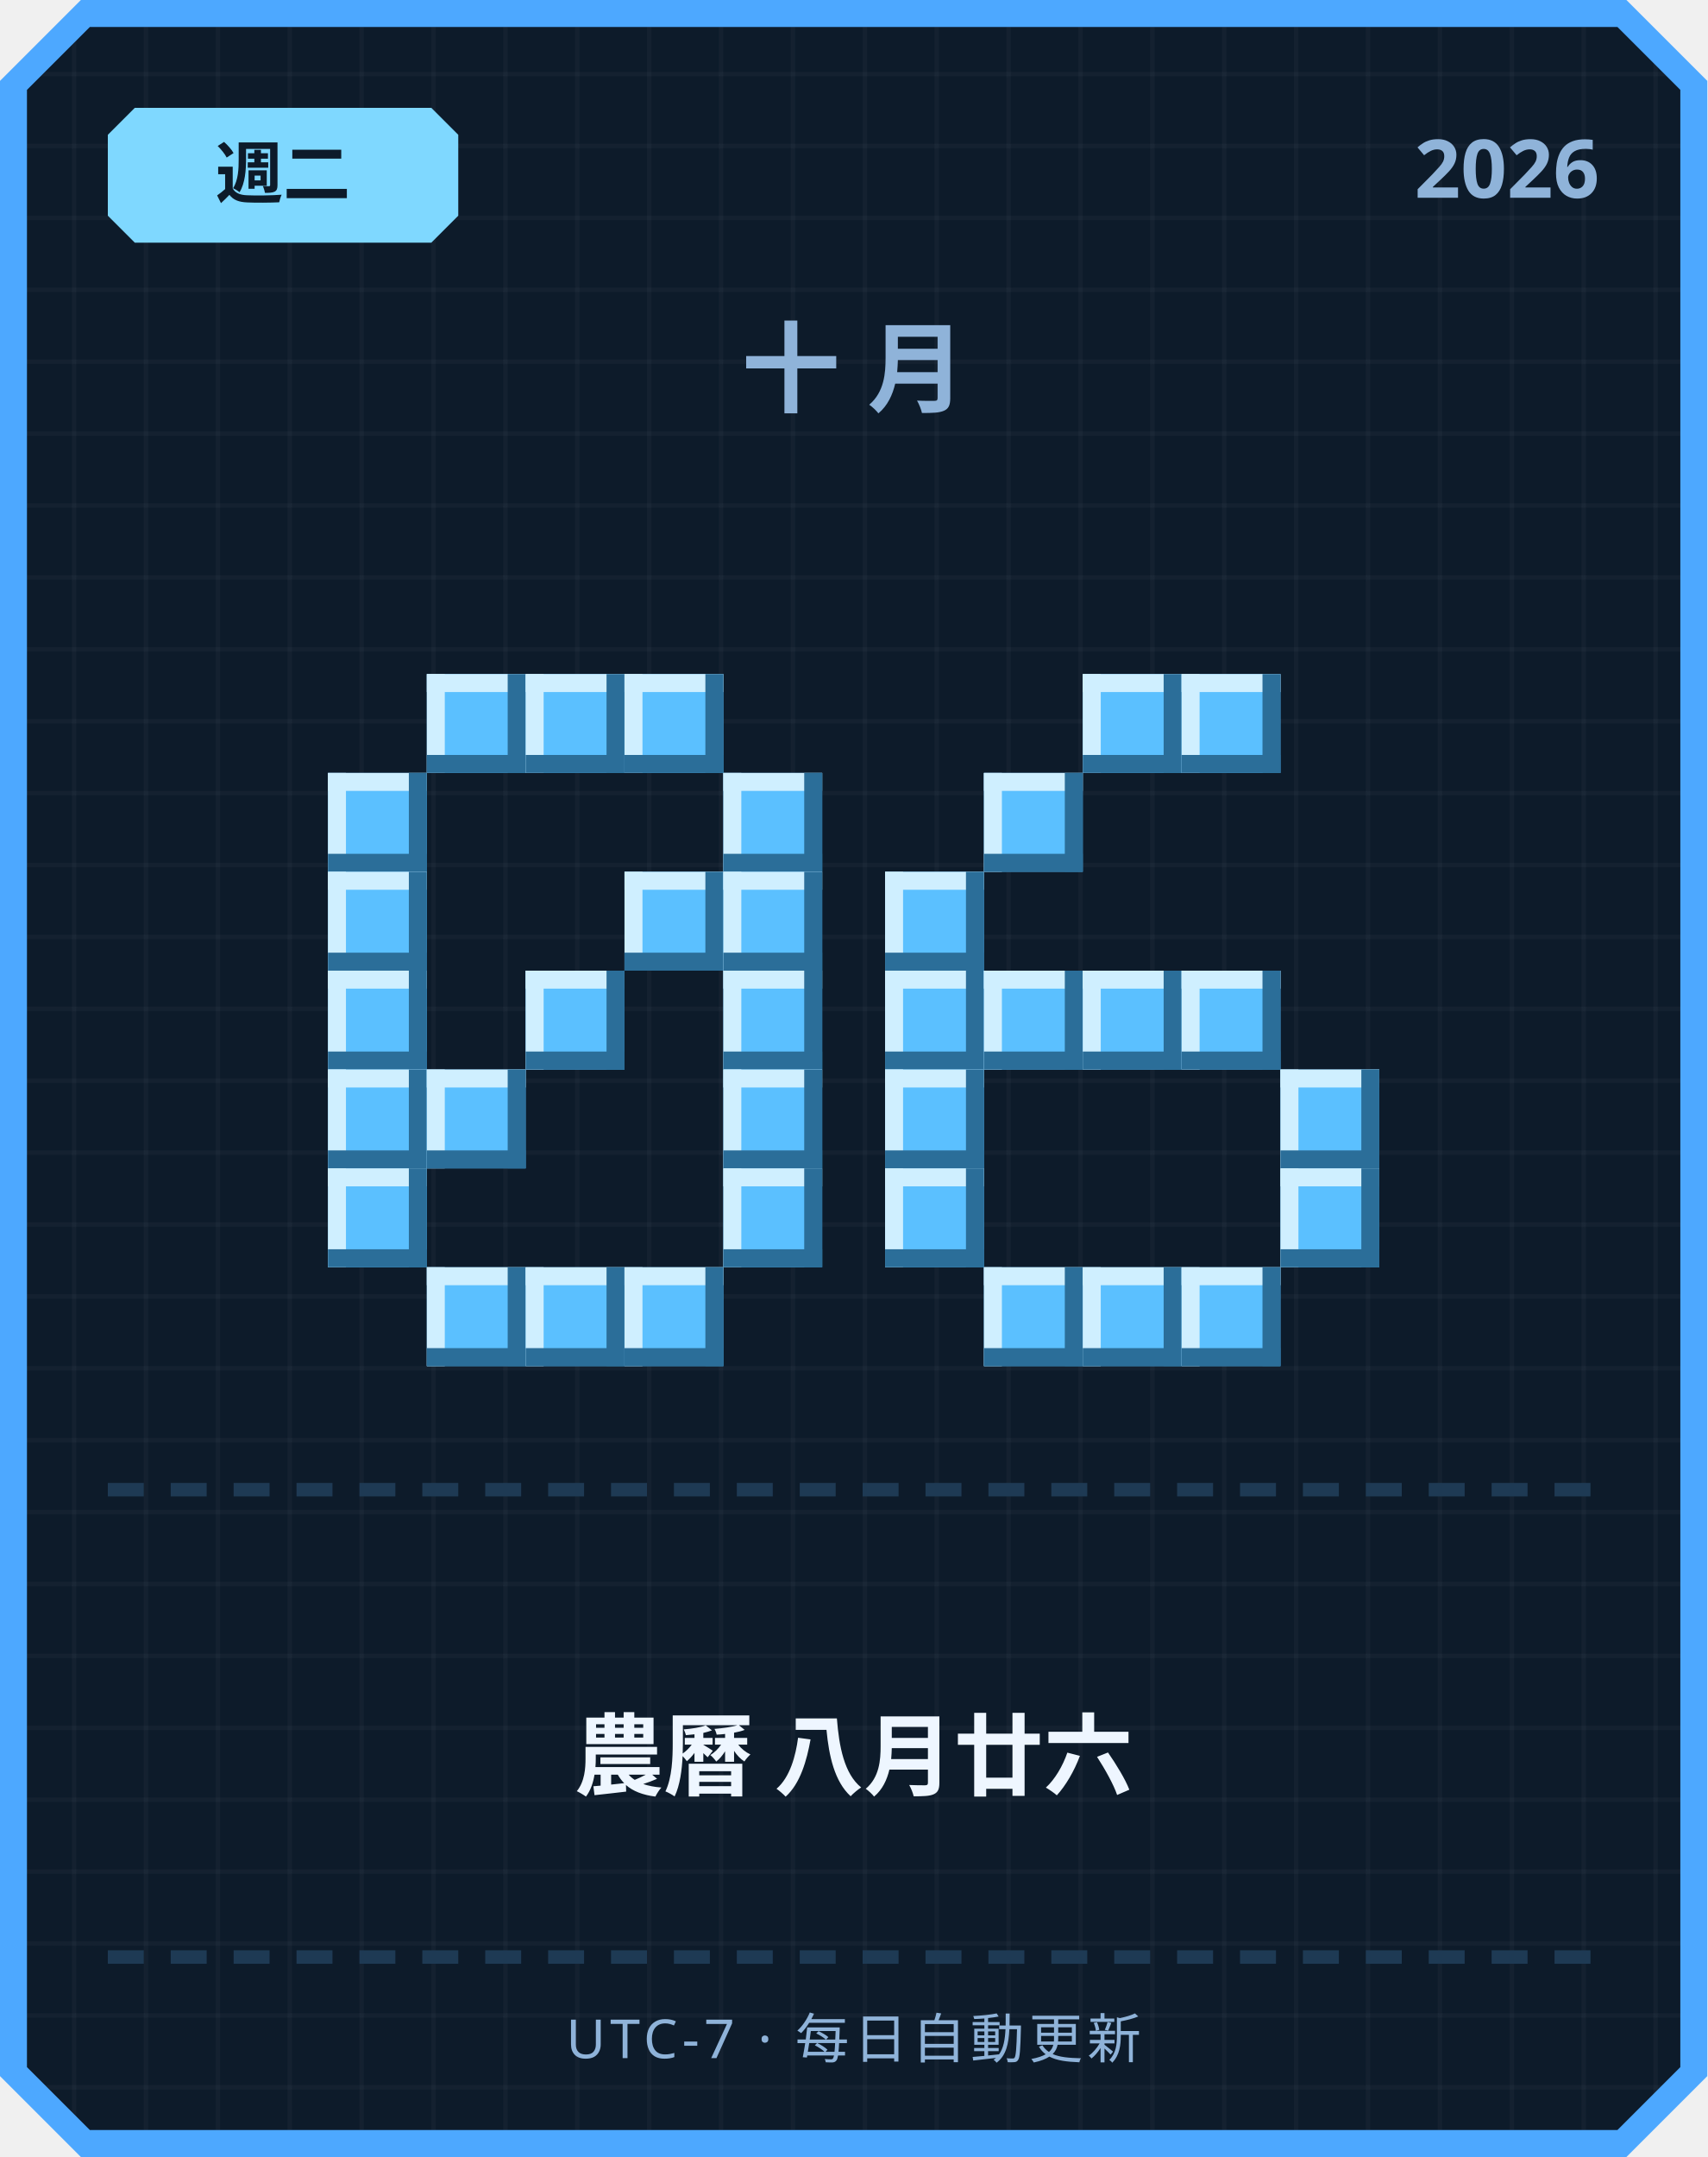
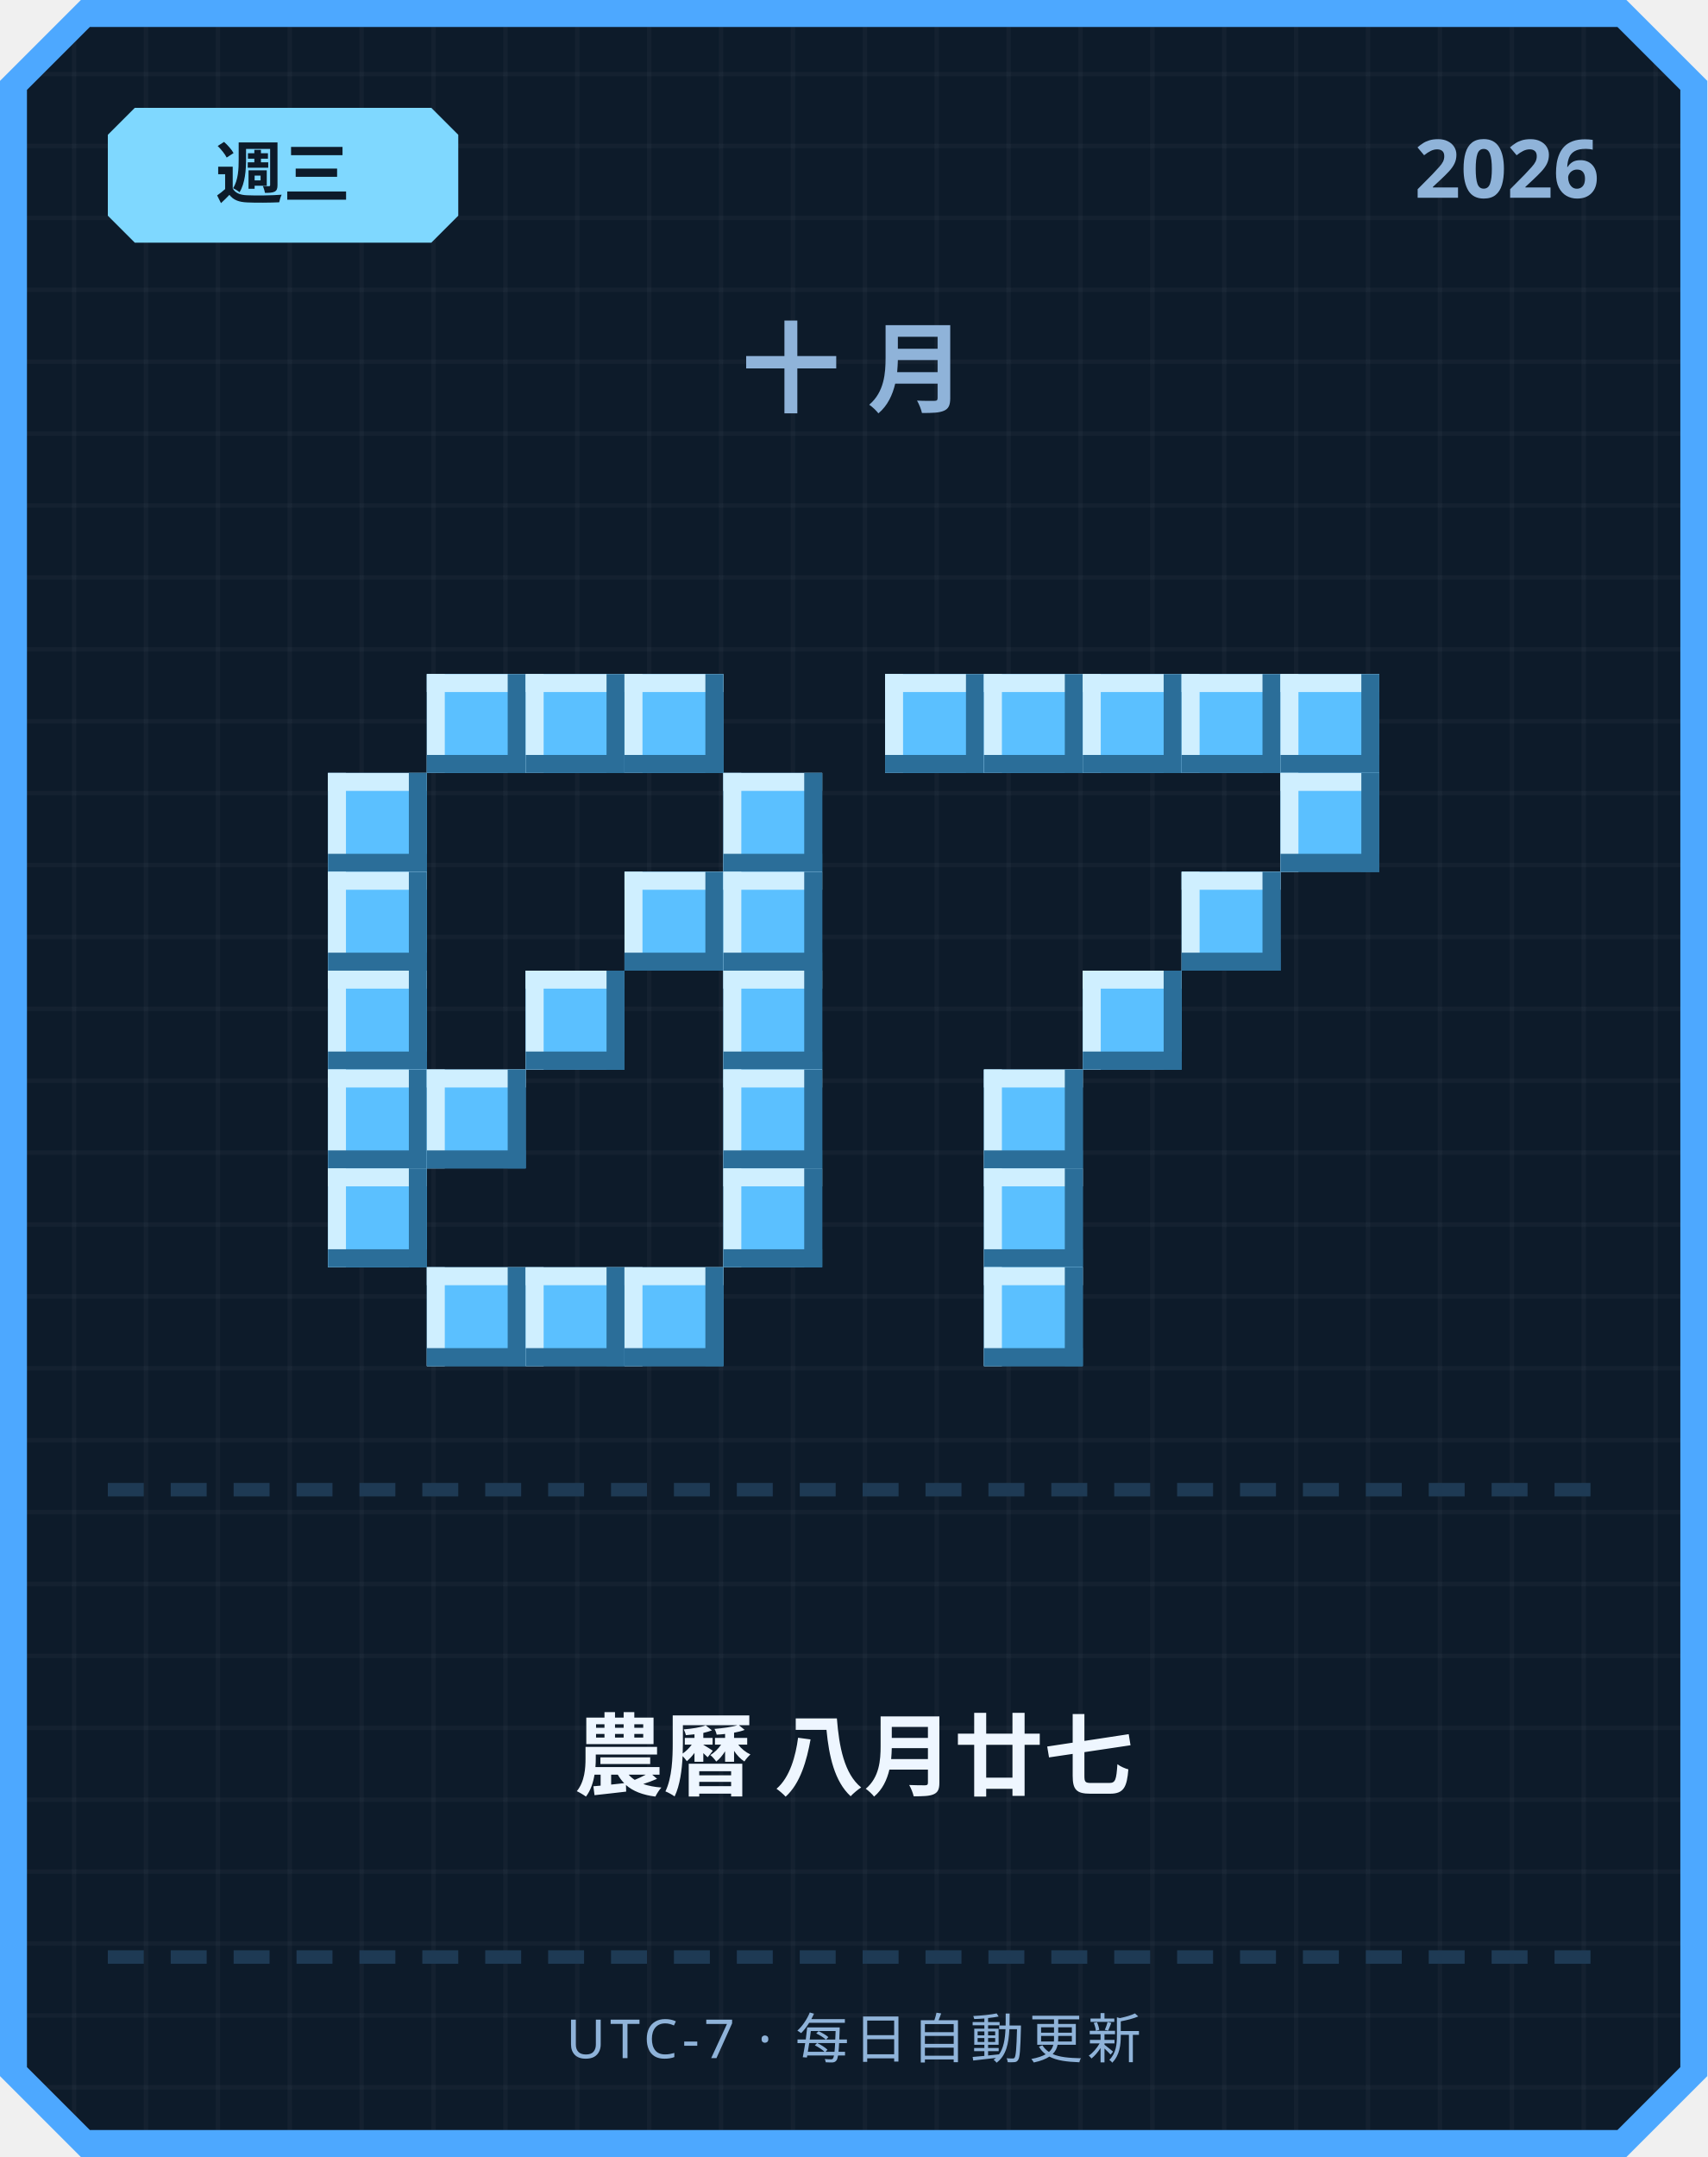
<svg xmlns="http://www.w3.org/2000/svg" width="380" height="480" viewBox="0 0 380 480">
  <defs>
    <pattern id="grid" width="16" height="16" patternUnits="userSpaceOnUse">
      <rect width="16" height="16" fill="#0d1b2a" />
      <rect width="1" height="16" fill="#ffffff" opacity="0.03" />
      <rect width="16" height="1" fill="#ffffff" opacity="0.03" />
    </pattern>
  </defs>
  <path d="M 18,0 L 362,0 L 380,18 L 380,462 L 362,480 L 18,480 L 0,462 L 0,18 Z" fill="#4da8ff" />
  <path d="M 20,6 L 360,6 L 374,20 L 374,460 L 360,474 L 20,474 L 6,460 L 6,20 Z" fill="url(#grid)" />
  <path d="M 30,24 L 96,24 L 102,30 L 102,48 L 96,54 L 30,54 L 24,48 L 24,30 Z" fill="#7fd8ff" />
-   <text x="63" y="44" text-anchor="middle" font-family="'Segoe UI', sans-serif" font-size="15" font-weight="700" fill="#0d1b2a">週二</text>
+   <text x="63" y="44" text-anchor="middle" font-family="'Segoe UI', sans-serif" font-size="15" font-weight="700" fill="#0d1b2a">週三</text>
  <text x="356" y="44" text-anchor="end" font-family="'Segoe UI', sans-serif" font-size="18" font-weight="700" fill="#8fb3d9">2026</text>
  <text x="190" y="90" text-anchor="middle" font-family="'Segoe UI', sans-serif" font-size="22" font-weight="700" letter-spacing="6" fill="#8fb3d9">十月</text>
  <rect x="95" y="150" width="22" height="22" fill="#5bc0ff" />
  <rect x="95" y="150" width="22" height="4" fill="#cfefff" />
  <rect x="95" y="150" width="4" height="22" fill="#cfefff" />
  <rect x="95" y="168" width="22" height="4" fill="#2b6e99" />
  <rect x="113" y="150" width="4" height="22" fill="#2b6e99" />
  <rect x="117" y="150" width="22" height="22" fill="#5bc0ff" />
  <rect x="117" y="150" width="22" height="4" fill="#cfefff" />
  <rect x="117" y="150" width="4" height="22" fill="#cfefff" />
  <rect x="117" y="168" width="22" height="4" fill="#2b6e99" />
  <rect x="135" y="150" width="4" height="22" fill="#2b6e99" />
  <rect x="139" y="150" width="22" height="22" fill="#5bc0ff" />
  <rect x="139" y="150" width="22" height="4" fill="#cfefff" />
  <rect x="139" y="150" width="4" height="22" fill="#cfefff" />
  <rect x="139" y="168" width="22" height="4" fill="#2b6e99" />
  <rect x="157" y="150" width="4" height="22" fill="#2b6e99" />
  <rect x="73" y="172" width="22" height="22" fill="#5bc0ff" />
  <rect x="73" y="172" width="22" height="4" fill="#cfefff" />
  <rect x="73" y="172" width="4" height="22" fill="#cfefff" />
  <rect x="73" y="190" width="22" height="4" fill="#2b6e99" />
  <rect x="91" y="172" width="4" height="22" fill="#2b6e99" />
  <rect x="161" y="172" width="22" height="22" fill="#5bc0ff" />
  <rect x="161" y="172" width="22" height="4" fill="#cfefff" />
  <rect x="161" y="172" width="4" height="22" fill="#cfefff" />
  <rect x="161" y="190" width="22" height="4" fill="#2b6e99" />
  <rect x="179" y="172" width="4" height="22" fill="#2b6e99" />
  <rect x="73" y="194" width="22" height="22" fill="#5bc0ff" />
  <rect x="73" y="194" width="22" height="4" fill="#cfefff" />
  <rect x="73" y="194" width="4" height="22" fill="#cfefff" />
  <rect x="73" y="212" width="22" height="4" fill="#2b6e99" />
  <rect x="91" y="194" width="4" height="22" fill="#2b6e99" />
  <rect x="139" y="194" width="22" height="22" fill="#5bc0ff" />
  <rect x="139" y="194" width="22" height="4" fill="#cfefff" />
  <rect x="139" y="194" width="4" height="22" fill="#cfefff" />
  <rect x="139" y="212" width="22" height="4" fill="#2b6e99" />
  <rect x="157" y="194" width="4" height="22" fill="#2b6e99" />
  <rect x="161" y="194" width="22" height="22" fill="#5bc0ff" />
  <rect x="161" y="194" width="22" height="4" fill="#cfefff" />
  <rect x="161" y="194" width="4" height="22" fill="#cfefff" />
  <rect x="161" y="212" width="22" height="4" fill="#2b6e99" />
  <rect x="179" y="194" width="4" height="22" fill="#2b6e99" />
  <rect x="73" y="216" width="22" height="22" fill="#5bc0ff" />
  <rect x="73" y="216" width="22" height="4" fill="#cfefff" />
  <rect x="73" y="216" width="4" height="22" fill="#cfefff" />
  <rect x="73" y="234" width="22" height="4" fill="#2b6e99" />
  <rect x="91" y="216" width="4" height="22" fill="#2b6e99" />
  <rect x="117" y="216" width="22" height="22" fill="#5bc0ff" />
  <rect x="117" y="216" width="22" height="4" fill="#cfefff" />
  <rect x="117" y="216" width="4" height="22" fill="#cfefff" />
  <rect x="117" y="234" width="22" height="4" fill="#2b6e99" />
  <rect x="135" y="216" width="4" height="22" fill="#2b6e99" />
  <rect x="161" y="216" width="22" height="22" fill="#5bc0ff" />
  <rect x="161" y="216" width="22" height="4" fill="#cfefff" />
  <rect x="161" y="216" width="4" height="22" fill="#cfefff" />
  <rect x="161" y="234" width="22" height="4" fill="#2b6e99" />
  <rect x="179" y="216" width="4" height="22" fill="#2b6e99" />
  <rect x="73" y="238" width="22" height="22" fill="#5bc0ff" />
  <rect x="73" y="238" width="22" height="4" fill="#cfefff" />
  <rect x="73" y="238" width="4" height="22" fill="#cfefff" />
  <rect x="73" y="256" width="22" height="4" fill="#2b6e99" />
  <rect x="91" y="238" width="4" height="22" fill="#2b6e99" />
  <rect x="95" y="238" width="22" height="22" fill="#5bc0ff" />
  <rect x="95" y="238" width="22" height="4" fill="#cfefff" />
  <rect x="95" y="238" width="4" height="22" fill="#cfefff" />
  <rect x="95" y="256" width="22" height="4" fill="#2b6e99" />
  <rect x="113" y="238" width="4" height="22" fill="#2b6e99" />
  <rect x="161" y="238" width="22" height="22" fill="#5bc0ff" />
  <rect x="161" y="238" width="22" height="4" fill="#cfefff" />
  <rect x="161" y="238" width="4" height="22" fill="#cfefff" />
  <rect x="161" y="256" width="22" height="4" fill="#2b6e99" />
  <rect x="179" y="238" width="4" height="22" fill="#2b6e99" />
  <rect x="73" y="260" width="22" height="22" fill="#5bc0ff" />
  <rect x="73" y="260" width="22" height="4" fill="#cfefff" />
  <rect x="73" y="260" width="4" height="22" fill="#cfefff" />
  <rect x="73" y="278" width="22" height="4" fill="#2b6e99" />
  <rect x="91" y="260" width="4" height="22" fill="#2b6e99" />
  <rect x="161" y="260" width="22" height="22" fill="#5bc0ff" />
  <rect x="161" y="260" width="22" height="4" fill="#cfefff" />
  <rect x="161" y="260" width="4" height="22" fill="#cfefff" />
  <rect x="161" y="278" width="22" height="4" fill="#2b6e99" />
  <rect x="179" y="260" width="4" height="22" fill="#2b6e99" />
  <rect x="95" y="282" width="22" height="22" fill="#5bc0ff" />
  <rect x="95" y="282" width="22" height="4" fill="#cfefff" />
  <rect x="95" y="282" width="4" height="22" fill="#cfefff" />
  <rect x="95" y="300" width="22" height="4" fill="#2b6e99" />
  <rect x="113" y="282" width="4" height="22" fill="#2b6e99" />
  <rect x="117" y="282" width="22" height="22" fill="#5bc0ff" />
  <rect x="117" y="282" width="22" height="4" fill="#cfefff" />
  <rect x="117" y="282" width="4" height="22" fill="#cfefff" />
  <rect x="117" y="300" width="22" height="4" fill="#2b6e99" />
  <rect x="135" y="282" width="4" height="22" fill="#2b6e99" />
  <rect x="139" y="282" width="22" height="22" fill="#5bc0ff" />
  <rect x="139" y="282" width="22" height="4" fill="#cfefff" />
  <rect x="139" y="282" width="4" height="22" fill="#cfefff" />
  <rect x="139" y="300" width="22" height="4" fill="#2b6e99" />
  <rect x="157" y="282" width="4" height="22" fill="#2b6e99" />
+   <rect x="197" y="150" width="22" height="22" fill="#5bc0ff" />
+   <rect x="197" y="150" width="22" height="4" fill="#cfefff" />
+   <rect x="197" y="150" width="4" height="22" fill="#cfefff" />
+   <rect x="197" y="168" width="22" height="4" fill="#2b6e99" />
+   <rect x="215" y="150" width="4" height="22" fill="#2b6e99" />
+   <rect x="219" y="150" width="22" height="22" fill="#5bc0ff" />
+   <rect x="219" y="150" width="22" height="4" fill="#cfefff" />
+   <rect x="219" y="150" width="4" height="22" fill="#cfefff" />
+   <rect x="219" y="168" width="22" height="4" fill="#2b6e99" />
+   <rect x="237" y="150" width="4" height="22" fill="#2b6e99" />
  <rect x="241" y="150" width="22" height="22" fill="#5bc0ff" />
  <rect x="241" y="150" width="22" height="4" fill="#cfefff" />
  <rect x="241" y="150" width="4" height="22" fill="#cfefff" />
  <rect x="241" y="168" width="22" height="4" fill="#2b6e99" />
  <rect x="259" y="150" width="4" height="22" fill="#2b6e99" />
  <rect x="263" y="150" width="22" height="22" fill="#5bc0ff" />
  <rect x="263" y="150" width="22" height="4" fill="#cfefff" />
  <rect x="263" y="150" width="4" height="22" fill="#cfefff" />
  <rect x="263" y="168" width="22" height="4" fill="#2b6e99" />
  <rect x="281" y="150" width="4" height="22" fill="#2b6e99" />
-   <rect x="219" y="172" width="22" height="22" fill="#5bc0ff" />
-   <rect x="219" y="172" width="22" height="4" fill="#cfefff" />
-   <rect x="219" y="172" width="4" height="22" fill="#cfefff" />
-   <rect x="219" y="190" width="22" height="4" fill="#2b6e99" />
-   <rect x="237" y="172" width="4" height="22" fill="#2b6e99" />
-   <rect x="197" y="194" width="22" height="22" fill="#5bc0ff" />
-   <rect x="197" y="194" width="22" height="4" fill="#cfefff" />
-   <rect x="197" y="194" width="4" height="22" fill="#cfefff" />
-   <rect x="197" y="212" width="22" height="4" fill="#2b6e99" />
-   <rect x="215" y="194" width="4" height="22" fill="#2b6e99" />
-   <rect x="197" y="216" width="22" height="22" fill="#5bc0ff" />
-   <rect x="197" y="216" width="22" height="4" fill="#cfefff" />
-   <rect x="197" y="216" width="4" height="22" fill="#cfefff" />
-   <rect x="197" y="234" width="22" height="4" fill="#2b6e99" />
-   <rect x="215" y="216" width="4" height="22" fill="#2b6e99" />
-   <rect x="219" y="216" width="22" height="22" fill="#5bc0ff" />
-   <rect x="219" y="216" width="22" height="4" fill="#cfefff" />
-   <rect x="219" y="216" width="4" height="22" fill="#cfefff" />
-   <rect x="219" y="234" width="22" height="4" fill="#2b6e99" />
-   <rect x="237" y="216" width="4" height="22" fill="#2b6e99" />
+   <rect x="285" y="150" width="22" height="22" fill="#5bc0ff" />
+   <rect x="285" y="150" width="22" height="4" fill="#cfefff" />
+   <rect x="285" y="150" width="4" height="22" fill="#cfefff" />
+   <rect x="285" y="168" width="22" height="4" fill="#2b6e99" />
+   <rect x="303" y="150" width="4" height="22" fill="#2b6e99" />
+   <rect x="285" y="172" width="22" height="22" fill="#5bc0ff" />
+   <rect x="285" y="172" width="22" height="4" fill="#cfefff" />
+   <rect x="285" y="172" width="4" height="22" fill="#cfefff" />
+   <rect x="285" y="190" width="22" height="4" fill="#2b6e99" />
+   <rect x="303" y="172" width="4" height="22" fill="#2b6e99" />
+   <rect x="263" y="194" width="22" height="22" fill="#5bc0ff" />
+   <rect x="263" y="194" width="22" height="4" fill="#cfefff" />
+   <rect x="263" y="194" width="4" height="22" fill="#cfefff" />
+   <rect x="263" y="212" width="22" height="4" fill="#2b6e99" />
+   <rect x="281" y="194" width="4" height="22" fill="#2b6e99" />
  <rect x="241" y="216" width="22" height="22" fill="#5bc0ff" />
  <rect x="241" y="216" width="22" height="4" fill="#cfefff" />
  <rect x="241" y="216" width="4" height="22" fill="#cfefff" />
  <rect x="241" y="234" width="22" height="4" fill="#2b6e99" />
  <rect x="259" y="216" width="4" height="22" fill="#2b6e99" />
-   <rect x="263" y="216" width="22" height="22" fill="#5bc0ff" />
-   <rect x="263" y="216" width="22" height="4" fill="#cfefff" />
-   <rect x="263" y="216" width="4" height="22" fill="#cfefff" />
-   <rect x="263" y="234" width="22" height="4" fill="#2b6e99" />
-   <rect x="281" y="216" width="4" height="22" fill="#2b6e99" />
-   <rect x="197" y="238" width="22" height="22" fill="#5bc0ff" />
-   <rect x="197" y="238" width="22" height="4" fill="#cfefff" />
-   <rect x="197" y="238" width="4" height="22" fill="#cfefff" />
-   <rect x="197" y="256" width="22" height="4" fill="#2b6e99" />
-   <rect x="215" y="238" width="4" height="22" fill="#2b6e99" />
-   <rect x="285" y="238" width="22" height="22" fill="#5bc0ff" />
-   <rect x="285" y="238" width="22" height="4" fill="#cfefff" />
-   <rect x="285" y="238" width="4" height="22" fill="#cfefff" />
-   <rect x="285" y="256" width="22" height="4" fill="#2b6e99" />
-   <rect x="303" y="238" width="4" height="22" fill="#2b6e99" />
-   <rect x="197" y="260" width="22" height="22" fill="#5bc0ff" />
-   <rect x="197" y="260" width="22" height="4" fill="#cfefff" />
-   <rect x="197" y="260" width="4" height="22" fill="#cfefff" />
-   <rect x="197" y="278" width="22" height="4" fill="#2b6e99" />
-   <rect x="215" y="260" width="4" height="22" fill="#2b6e99" />
-   <rect x="285" y="260" width="22" height="22" fill="#5bc0ff" />
-   <rect x="285" y="260" width="22" height="4" fill="#cfefff" />
-   <rect x="285" y="260" width="4" height="22" fill="#cfefff" />
-   <rect x="285" y="278" width="22" height="4" fill="#2b6e99" />
-   <rect x="303" y="260" width="4" height="22" fill="#2b6e99" />
+   <rect x="219" y="238" width="22" height="22" fill="#5bc0ff" />
+   <rect x="219" y="238" width="22" height="4" fill="#cfefff" />
+   <rect x="219" y="238" width="4" height="22" fill="#cfefff" />
+   <rect x="219" y="256" width="22" height="4" fill="#2b6e99" />
+   <rect x="237" y="238" width="4" height="22" fill="#2b6e99" />
+   <rect x="219" y="260" width="22" height="22" fill="#5bc0ff" />
+   <rect x="219" y="260" width="22" height="4" fill="#cfefff" />
+   <rect x="219" y="260" width="4" height="22" fill="#cfefff" />
+   <rect x="219" y="278" width="22" height="4" fill="#2b6e99" />
+   <rect x="237" y="260" width="4" height="22" fill="#2b6e99" />
  <rect x="219" y="282" width="22" height="22" fill="#5bc0ff" />
  <rect x="219" y="282" width="22" height="4" fill="#cfefff" />
  <rect x="219" y="282" width="4" height="22" fill="#cfefff" />
  <rect x="219" y="300" width="22" height="4" fill="#2b6e99" />
  <rect x="237" y="282" width="4" height="22" fill="#2b6e99" />
-   <rect x="241" y="282" width="22" height="22" fill="#5bc0ff" />
-   <rect x="241" y="282" width="22" height="4" fill="#cfefff" />
-   <rect x="241" y="282" width="4" height="22" fill="#cfefff" />
-   <rect x="241" y="300" width="22" height="4" fill="#2b6e99" />
-   <rect x="259" y="282" width="4" height="22" fill="#2b6e99" />
-   <rect x="263" y="282" width="22" height="22" fill="#5bc0ff" />
-   <rect x="263" y="282" width="22" height="4" fill="#cfefff" />
-   <rect x="263" y="282" width="4" height="22" fill="#cfefff" />
-   <rect x="263" y="300" width="22" height="4" fill="#2b6e99" />
-   <rect x="281" y="282" width="4" height="22" fill="#2b6e99" />
  <rect x="24" y="330" width="8" height="3" fill="#1e3a54" />
  <rect x="38" y="330" width="8" height="3" fill="#1e3a54" />
  <rect x="52" y="330" width="8" height="3" fill="#1e3a54" />
  <rect x="66" y="330" width="8" height="3" fill="#1e3a54" />
  <rect x="80" y="330" width="8" height="3" fill="#1e3a54" />
  <rect x="94" y="330" width="8" height="3" fill="#1e3a54" />
  <rect x="108" y="330" width="8" height="3" fill="#1e3a54" />
  <rect x="122" y="330" width="8" height="3" fill="#1e3a54" />
  <rect x="136" y="330" width="8" height="3" fill="#1e3a54" />
  <rect x="150" y="330" width="8" height="3" fill="#1e3a54" />
  <rect x="164" y="330" width="8" height="3" fill="#1e3a54" />
  <rect x="178" y="330" width="8" height="3" fill="#1e3a54" />
  <rect x="192" y="330" width="8" height="3" fill="#1e3a54" />
  <rect x="206" y="330" width="8" height="3" fill="#1e3a54" />
  <rect x="220" y="330" width="8" height="3" fill="#1e3a54" />
  <rect x="234" y="330" width="8" height="3" fill="#1e3a54" />
  <rect x="248" y="330" width="8" height="3" fill="#1e3a54" />
  <rect x="262" y="330" width="8" height="3" fill="#1e3a54" />
  <rect x="276" y="330" width="8" height="3" fill="#1e3a54" />
  <rect x="290" y="330" width="8" height="3" fill="#1e3a54" />
  <rect x="304" y="330" width="8" height="3" fill="#1e3a54" />
  <rect x="318" y="330" width="8" height="3" fill="#1e3a54" />
  <rect x="332" y="330" width="8" height="3" fill="#1e3a54" />
  <rect x="346" y="330" width="8" height="3" fill="#1e3a54" />
-   <text x="190" y="398" text-anchor="middle" font-family="'Segoe UI', 'Microsoft JhengHei', sans-serif" font-size="20" font-weight="700" fill="#eef6ff">農曆 八月廿六</text>
+   <text x="190" y="398" text-anchor="middle" font-family="'Segoe UI', 'Microsoft JhengHei', sans-serif" font-size="20" font-weight="700" fill="#eef6ff">農曆 八月廿七</text>
  <rect x="24" y="434" width="8" height="3" fill="#1e3a54" />
  <rect x="38" y="434" width="8" height="3" fill="#1e3a54" />
  <rect x="52" y="434" width="8" height="3" fill="#1e3a54" />
  <rect x="66" y="434" width="8" height="3" fill="#1e3a54" />
  <rect x="80" y="434" width="8" height="3" fill="#1e3a54" />
  <rect x="94" y="434" width="8" height="3" fill="#1e3a54" />
  <rect x="108" y="434" width="8" height="3" fill="#1e3a54" />
  <rect x="122" y="434" width="8" height="3" fill="#1e3a54" />
  <rect x="136" y="434" width="8" height="3" fill="#1e3a54" />
  <rect x="150" y="434" width="8" height="3" fill="#1e3a54" />
  <rect x="164" y="434" width="8" height="3" fill="#1e3a54" />
  <rect x="178" y="434" width="8" height="3" fill="#1e3a54" />
  <rect x="192" y="434" width="8" height="3" fill="#1e3a54" />
  <rect x="206" y="434" width="8" height="3" fill="#1e3a54" />
  <rect x="220" y="434" width="8" height="3" fill="#1e3a54" />
  <rect x="234" y="434" width="8" height="3" fill="#1e3a54" />
  <rect x="248" y="434" width="8" height="3" fill="#1e3a54" />
  <rect x="262" y="434" width="8" height="3" fill="#1e3a54" />
  <rect x="276" y="434" width="8" height="3" fill="#1e3a54" />
  <rect x="290" y="434" width="8" height="3" fill="#1e3a54" />
  <rect x="304" y="434" width="8" height="3" fill="#1e3a54" />
  <rect x="318" y="434" width="8" height="3" fill="#1e3a54" />
  <rect x="332" y="434" width="8" height="3" fill="#1e3a54" />
  <rect x="346" y="434" width="8" height="3" fill="#1e3a54" />
  <text x="190" y="458" text-anchor="middle" font-family="'Segoe UI', sans-serif" font-size="12" letter-spacing="1" fill="#8fb3d9">UTC-7 · 每日自動更新</text>
</svg>
